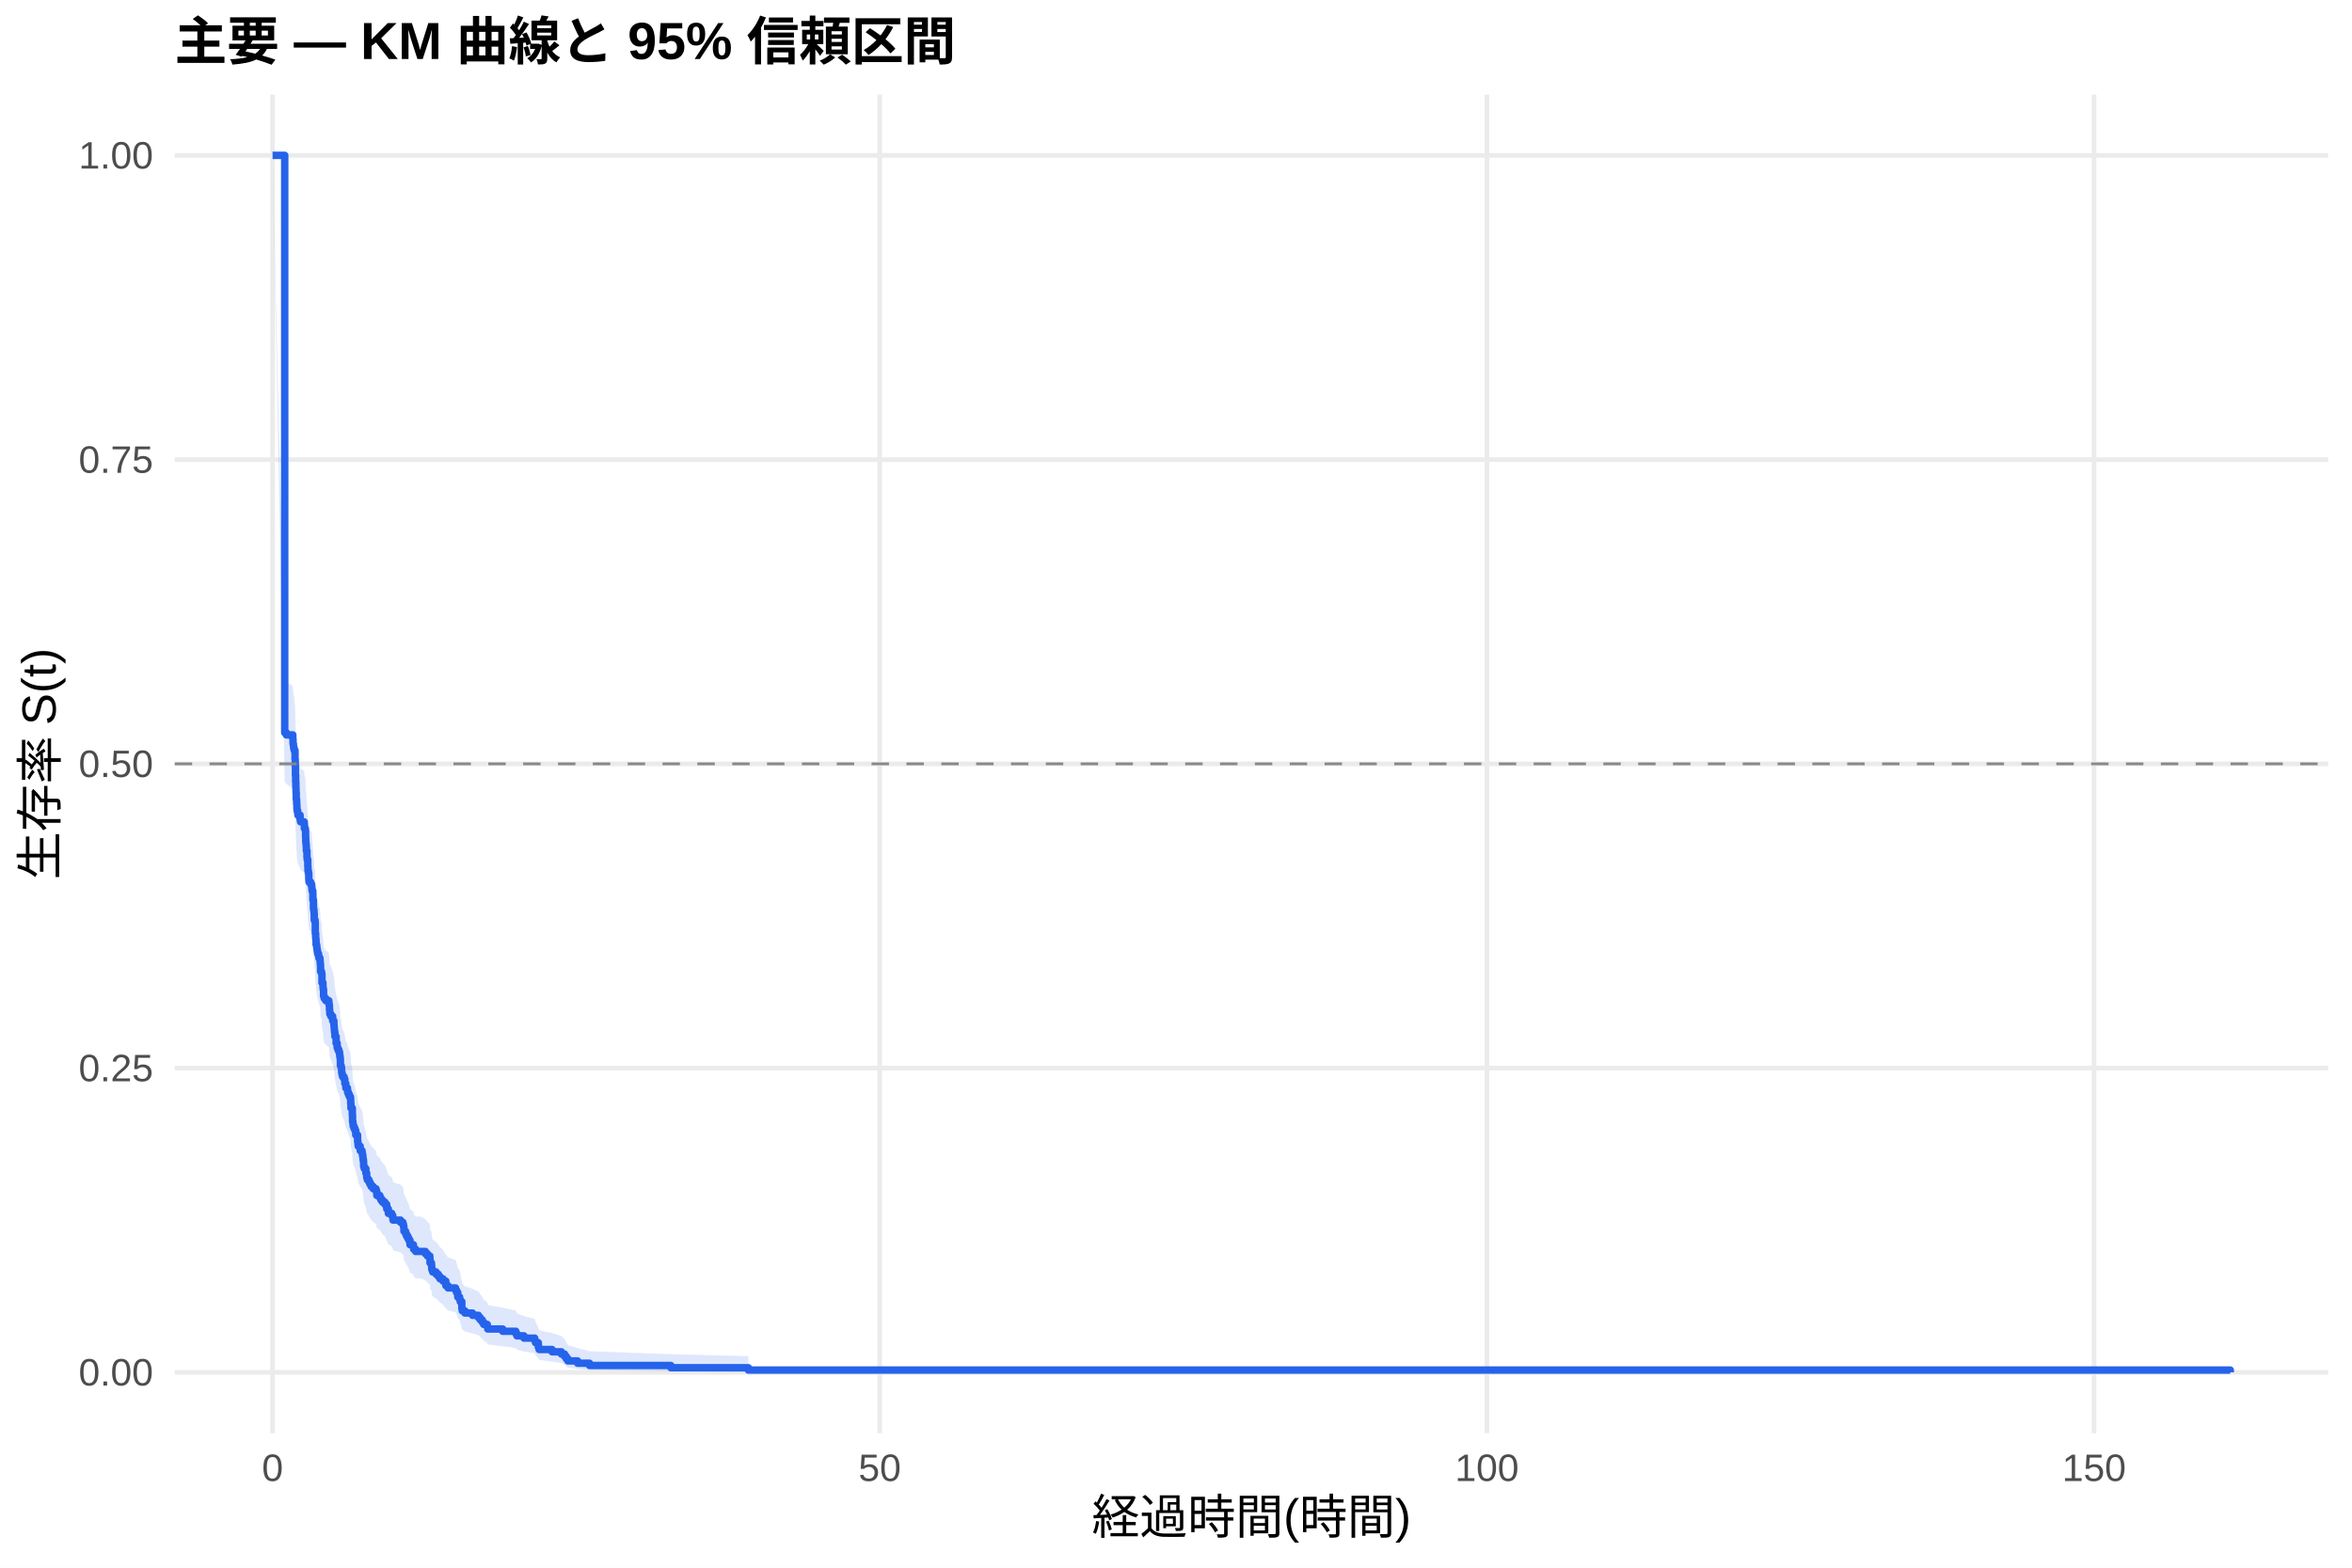
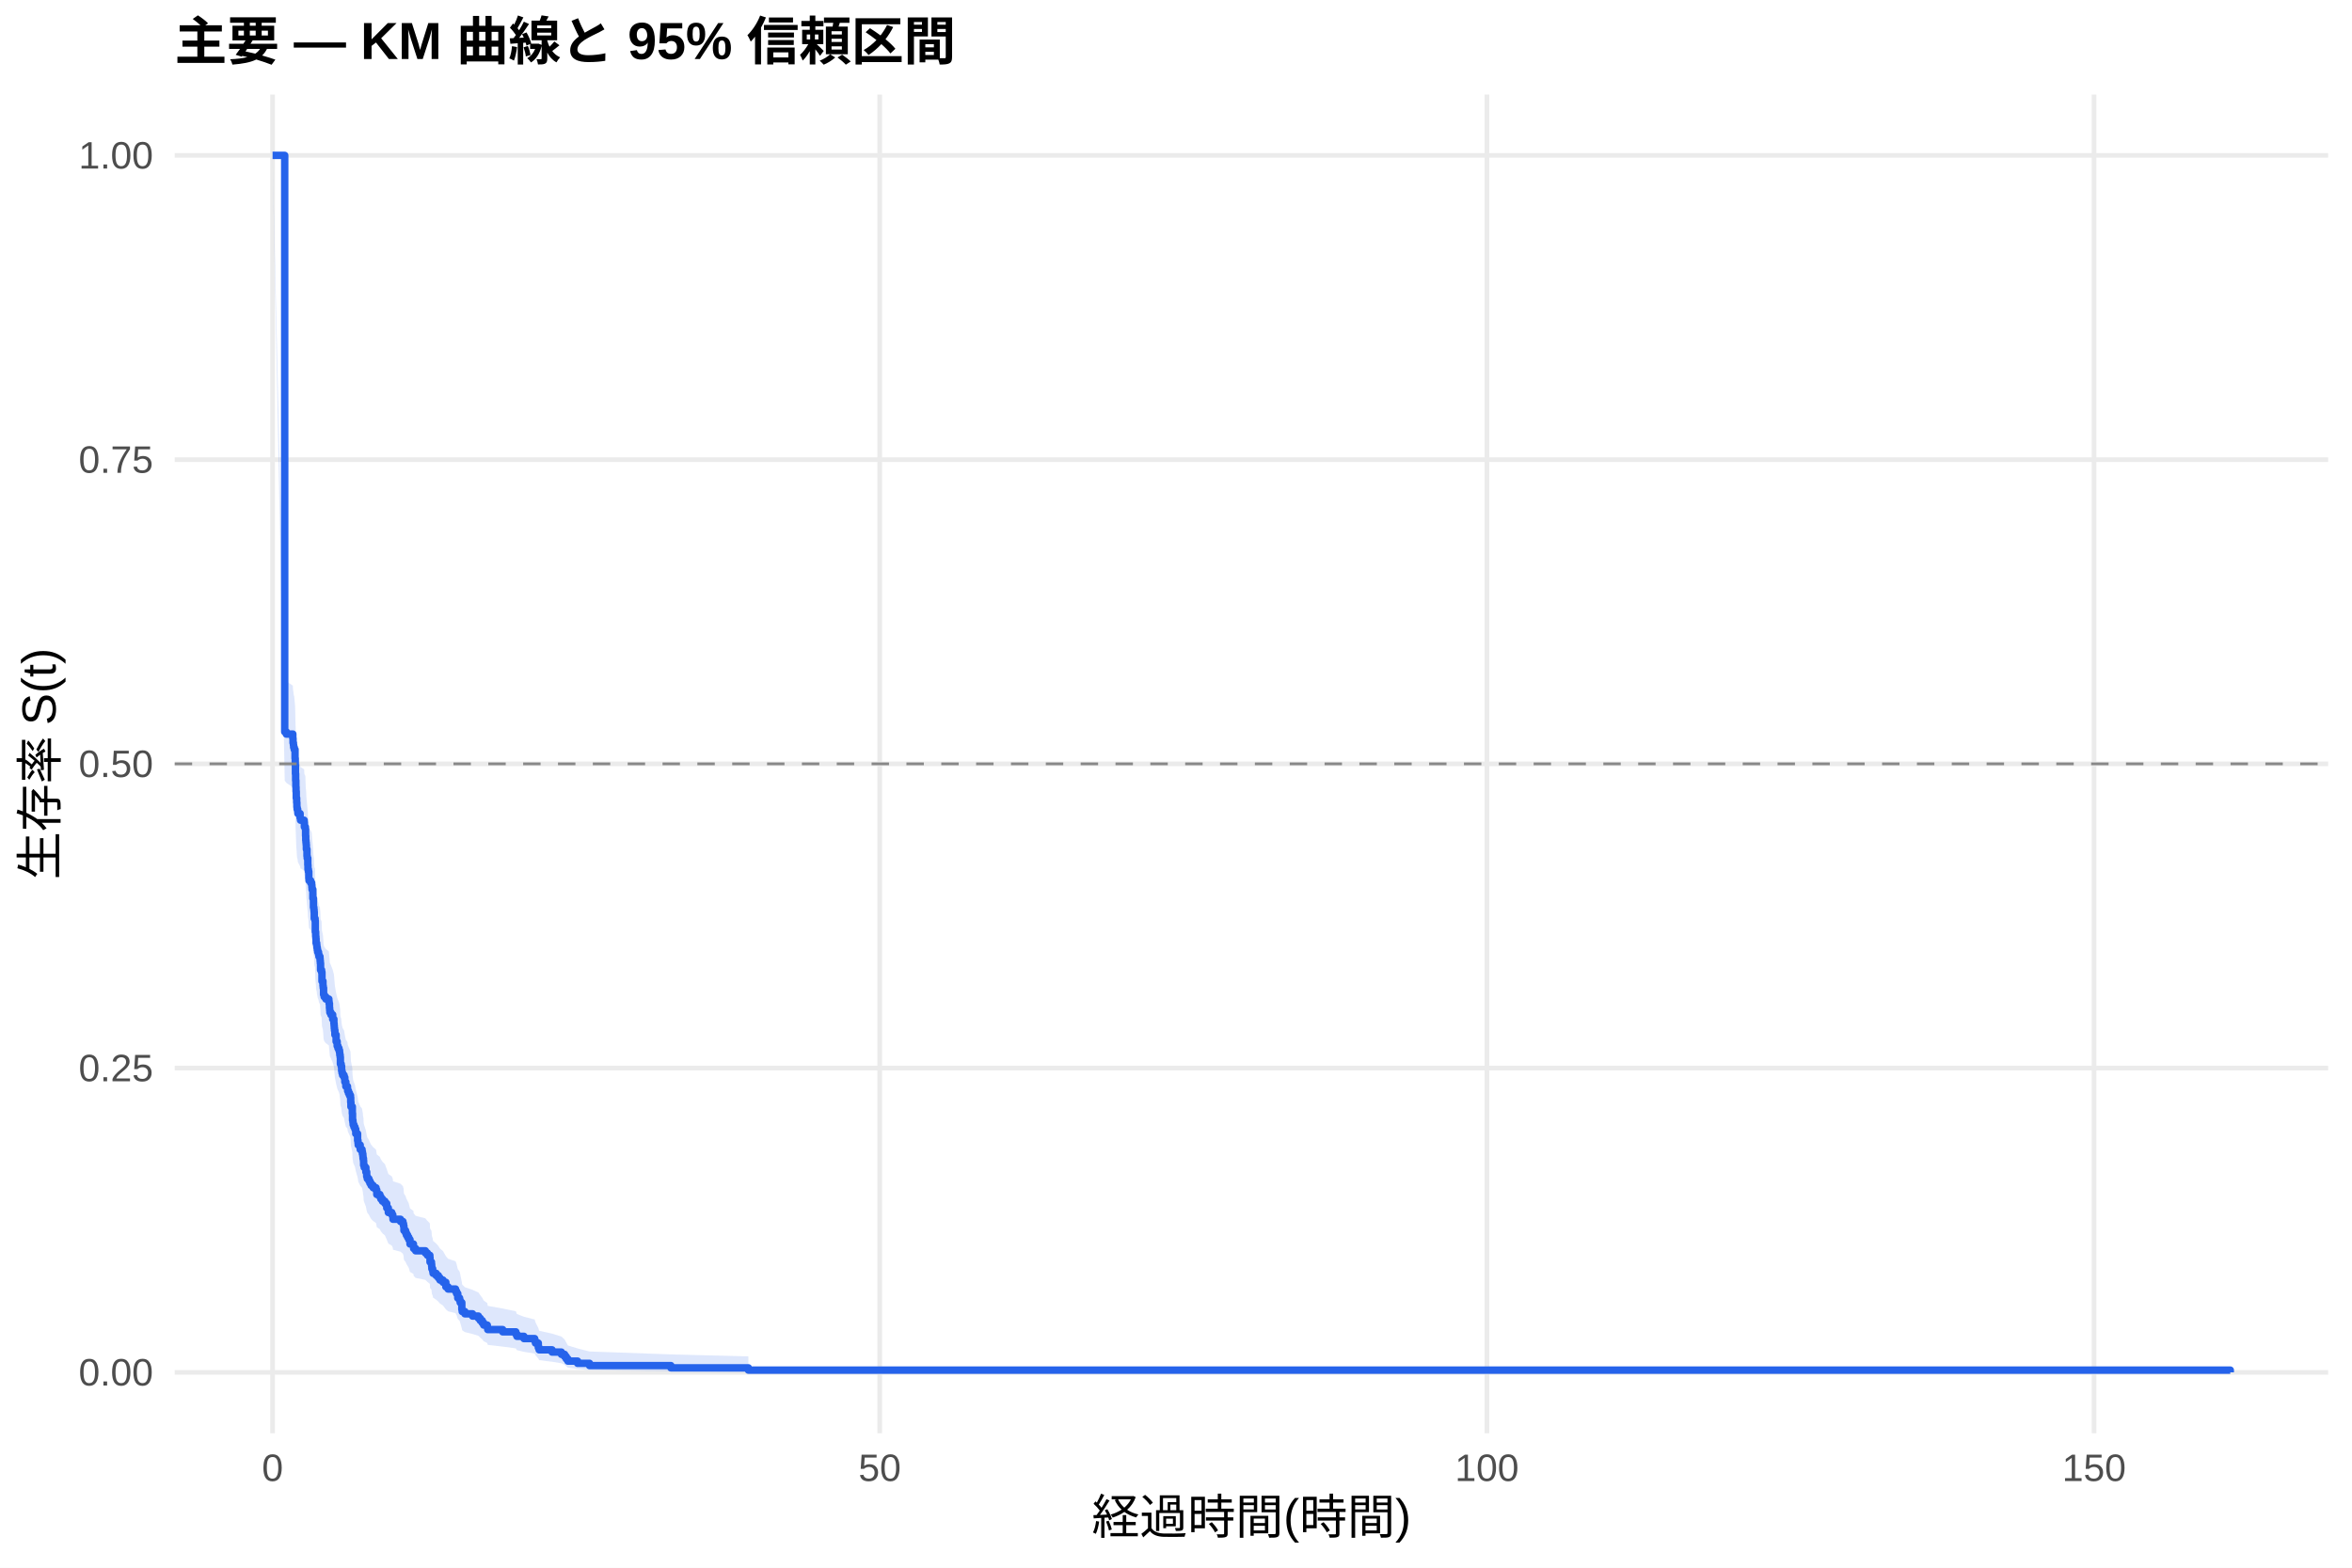
<svg xmlns="http://www.w3.org/2000/svg" width="540.00pt" height="360.00pt" viewBox="0 0 540.00 360.00">
  <g class="svglite">
    <defs>
      <style type="text/css">
    .svglite line, .svglite polyline, .svglite polygon, .svglite path, .svglite rect, .svglite circle {
      fill: none;
      stroke: #000000;
      stroke-linecap: round;
      stroke-linejoin: round;
      stroke-miterlimit: 10.00;
    }
    .svglite text {
      white-space: pre;
    }
    .svglite g.glyphgroup path {
      fill: inherit;
      stroke: none;
    }
  </style>
    </defs>
    <rect width="100%" height="100%" style="stroke: none; fill: #FFFFFF;" />
    <defs>
      <clipPath id="cpMC4wMHw1NDAuMDB8MC4wMHwzNjAuMDA=">
        <rect x="0.00" y="0.00" width="540.00" height="360.00" />
      </clipPath>
    </defs>
    <g clip-path="url(#cpMC4wMHw1NDAuMDB8MC4wMHwzNjAuMDA=)">
      <rect x="0" y="0.00" width="540.00" height="360.00" style="stroke-width: 1.07; stroke: none; fill: #FFFFFF;" />
    </g>
    <defs>
      <clipPath id="cpNDAuMTF8NTM0LjUyfDIxLjcxfDMyOS4xMg==">
        <rect x="40.11" y="21.71" width="494.41" height="307.41" />
      </clipPath>
    </defs>
    <g clip-path="url(#cpNDAuMTF8NTM0LjUyfDIxLjcxfDMyOS4xMg==)">
      <polyline points="40.11,315.14 534.52,315.14 " style="stroke-width: 1.07; stroke: #EBEBEB; stroke-linecap: butt;" />
      <polyline points="40.11,245.28 534.52,245.28 " style="stroke-width: 1.07; stroke: #EBEBEB; stroke-linecap: butt;" />
      <polyline points="40.11,175.41 534.52,175.41 " style="stroke-width: 1.07; stroke: #EBEBEB; stroke-linecap: butt;" />
      <polyline points="40.11,105.55 534.52,105.55 " style="stroke-width: 1.07; stroke: #EBEBEB; stroke-linecap: butt;" />
      <polyline points="40.11,35.68 534.52,35.68 " style="stroke-width: 1.07; stroke: #EBEBEB; stroke-linecap: butt;" />
      <polyline points="62.58,329.12 62.58,21.71 " style="stroke-width: 1.07; stroke: #EBEBEB; stroke-linecap: butt;" />
      <polyline points="201.98,329.12 201.98,21.71 " style="stroke-width: 1.07; stroke: #EBEBEB; stroke-linecap: butt;" />
      <polyline points="341.38,329.12 341.38,21.71 " style="stroke-width: 1.07; stroke: #EBEBEB; stroke-linecap: butt;" />
      <polyline points="480.78,329.12 480.78,21.71 " style="stroke-width: 1.07; stroke: #EBEBEB; stroke-linecap: butt;" />
-       <polygon points="62.58,35.68 65.37,156.06 65.74,156.57 67.23,157.59 67.28,158.60 67.37,159.11 67.42,159.62 67.55,160.13 67.74,162.17 67.79,163.70 67.83,165.74 67.88,167.27 67.93,168.80 67.97,169.83 68.02,171.37 68.11,172.39 68.16,173.42 68.21,173.93 68.34,174.44 68.39,174.96 68.90,175.98 69.00,176.50 69.83,177.01 69.88,178.04 70.11,178.55 70.16,180.10 70.20,181.13 70.25,181.65 70.30,182.16 70.34,183.19 70.48,184.74 70.53,185.26 70.67,186.81 70.71,187.84 70.81,188.36 70.90,189.92 70.95,190.43 71.32,190.95 71.50,190.95 71.55,191.47 71.60,191.99 71.64,192.52 71.83,194.60 71.97,196.69 72.06,197.21 72.11,197.74 72.15,199.31 72.34,199.83 72.39,202.45 72.48,203.50 72.53,204.02 72.57,205.07 72.71,205.60 72.76,206.13 72.85,206.65 72.94,207.18 73.13,207.70 73.22,208.23 73.46,208.76 73.50,209.28 73.55,209.81 73.60,211.39 73.83,211.92 73.92,214.03 74.15,215.09 74.20,215.62 74.29,217.21 74.43,217.74 74.80,218.27 75.50,218.80 75.55,219.33 75.64,220.39 75.69,220.92 75.73,221.45 75.97,221.99 76.38,223.05 76.66,224.11 76.71,224.65 76.75,225.18 76.80,225.71 76.89,226.78 77.17,228.38 77.41,229.45 77.59,229.99 77.82,230.52 77.96,231.06 78.01,231.59 78.10,232.13 78.15,233.74 78.33,234.27 78.43,235.35 78.52,235.88 78.66,236.42 78.99,236.96 79.17,238.04 79.40,239.11 79.78,239.65 79.82,240.19 80.01,240.73 80.24,241.27 80.47,241.81 80.52,242.90 80.57,243.98 80.89,245.60 80.94,247.23 81.03,247.78 81.08,248.32 81.26,248.86 81.49,249.41 81.68,250.50 82.10,252.13 82.19,252.68 82.24,253.23 82.70,254.32 83.12,254.87 83.21,255.42 83.31,255.96 83.35,256.51 83.45,257.06 83.49,258.16 83.63,258.71 84.00,259.81 84.19,260.92 84.33,261.47 84.70,262.02 84.93,262.57 85.21,263.13 85.68,263.68 86.33,264.23 86.51,265.34 87.21,265.90 87.44,266.45 87.81,267.01 88.37,267.57 88.79,268.68 89.16,269.80 89.95,270.36 90.18,270.92 90.23,271.48 91.95,272.04 92.51,272.60 92.65,273.16 92.74,274.29 93.11,274.85 93.30,275.42 93.58,275.98 93.85,276.55 94.13,277.68 94.92,278.25 94.97,278.81 95.43,279.38 96.64,279.38 97.66,279.96 98.13,280.54 98.69,281.12 98.73,282.28 99.06,282.87 99.11,283.45 99.15,284.03 99.34,284.62 100.13,285.21 100.64,285.79 101.01,286.38 101.71,286.97 102.36,288.15 102.87,288.75 104.59,289.34 104.82,289.94 105.10,291.13 105.52,291.73 105.66,292.33 106.03,294.14 106.12,294.75 106.73,295.36 108.49,295.97 109.84,296.58 110.26,297.20 110.72,297.82 111.05,298.44 111.88,299.06 111.98,299.69 115.41,300.31 118.43,300.94 118.67,301.58 120.29,302.22 122.76,302.86 122.94,303.51 123.59,304.81 123.78,305.47 126.75,306.14 128.89,306.81 129.63,307.49 130.00,308.18 130.38,308.88 132.61,309.58 135.35,310.29 154.03,310.97 171.82,311.43 171.82,315.07 154.03,314.88 135.35,314.63 132.61,314.35 130.38,314.05 130.00,313.72 129.63,313.38 128.89,313.03 126.75,312.67 123.78,312.30 123.59,311.93 122.94,311.16 122.76,310.76 120.29,310.37 118.67,309.96 118.43,309.56 115.41,309.15 111.98,308.73 111.88,308.32 111.05,307.90 110.72,307.48 110.26,307.05 109.84,306.62 108.49,306.20 106.73,305.76 106.12,305.33 106.03,304.90 105.66,303.58 105.52,303.14 105.10,302.70 104.82,301.81 104.59,301.36 102.87,300.91 102.36,300.46 101.71,299.56 101.01,299.10 100.64,298.65 100.13,298.19 99.34,297.74 99.15,297.28 99.11,296.82 99.06,296.36 98.73,295.90 98.69,294.98 98.13,294.51 97.66,294.05 96.64,293.58 95.43,293.58 94.97,293.13 94.92,292.67 94.13,292.21 93.85,291.30 93.58,290.84 93.30,290.38 93.11,289.92 92.74,289.46 92.65,288.53 92.51,288.07 91.95,287.61 90.23,287.14 90.18,286.68 89.95,286.22 89.16,285.75 88.79,284.82 88.37,283.88 87.81,283.42 87.44,282.95 87.21,282.48 86.51,282.01 86.33,281.07 85.68,280.60 85.21,280.13 84.93,279.66 84.70,279.19 84.33,278.71 84.19,278.24 84.00,277.29 83.63,276.35 83.49,275.87 83.45,274.92 83.35,274.45 83.31,273.97 83.21,273.49 83.12,273.02 82.70,272.54 82.24,271.58 82.19,271.11 82.10,270.63 81.68,269.19 81.49,268.23 81.26,267.75 81.08,267.27 81.03,266.79 80.94,266.31 80.89,264.86 80.57,263.41 80.52,262.45 80.47,261.48 80.24,261.00 80.01,260.51 79.82,260.03 79.78,259.54 79.40,259.05 79.17,258.08 78.99,257.11 78.66,256.62 78.52,256.14 78.43,255.65 78.33,254.67 78.15,254.19 78.10,252.72 78.01,252.23 77.96,251.74 77.82,251.25 77.59,250.76 77.41,250.27 77.17,249.29 76.89,247.82 76.80,246.84 76.75,246.35 76.71,245.86 76.66,245.36 76.38,244.38 75.97,243.39 75.73,242.90 75.69,242.41 75.64,241.91 75.55,240.93 75.50,240.43 74.80,239.94 74.43,239.44 74.29,238.95 74.20,237.46 74.15,236.97 73.92,235.98 73.83,233.99 73.60,233.49 73.55,232.00 73.50,231.50 73.46,231.01 73.22,230.51 73.13,230.01 72.94,229.51 72.85,229.01 72.76,228.51 72.71,228.01 72.57,227.52 72.53,226.52 72.48,226.02 72.39,225.02 72.34,222.51 72.15,222.01 72.11,220.51 72.06,220.01 71.97,219.50 71.83,217.49 71.64,215.48 71.60,214.98 71.55,214.47 71.50,213.97 71.32,213.97 70.95,213.47 70.90,212.97 70.81,211.46 70.71,210.96 70.67,209.95 70.53,208.44 70.48,207.94 70.34,206.43 70.30,205.42 70.25,204.92 70.20,204.41 70.16,203.40 70.11,201.89 69.88,201.38 69.83,200.37 69.00,199.86 68.90,199.36 68.39,198.35 68.34,197.84 68.21,197.33 68.16,196.83 68.11,195.81 68.02,194.80 67.97,193.27 67.93,192.26 67.88,190.73 67.83,189.20 67.79,187.16 67.74,185.63 67.55,183.59 67.42,183.08 67.37,182.57 67.28,182.06 67.23,181.03 65.74,180.01 65.37,179.50 62.58,35.68 " style="stroke-width: 0.00; stroke: none; stroke-linecap: butt; fill: #2563EB; fill-opacity: 0.15;" />
-       <polyline points="62.58,35.68 65.37,156.06 65.74,156.57 67.23,157.59 67.28,158.60 67.37,159.11 67.42,159.62 67.55,160.13 67.74,162.17 67.79,163.70 67.83,165.74 67.88,167.27 67.93,168.80 67.97,169.83 68.02,171.37 68.11,172.39 68.16,173.42 68.21,173.93 68.34,174.44 68.39,174.96 68.90,175.98 69.00,176.50 69.83,177.01 69.88,178.04 70.11,178.55 70.16,180.10 70.20,181.13 70.25,181.65 70.30,182.16 70.34,183.19 70.48,184.74 70.53,185.26 70.67,186.81 70.71,187.84 70.81,188.36 70.90,189.92 70.95,190.43 71.32,190.95 71.50,190.95 71.55,191.47 71.60,191.99 71.64,192.52 71.83,194.60 71.97,196.69 72.06,197.21 72.11,197.74 72.15,199.31 72.34,199.83 72.39,202.45 72.48,203.50 72.53,204.02 72.57,205.07 72.71,205.60 72.76,206.13 72.85,206.65 72.94,207.18 73.13,207.70 73.22,208.23 73.46,208.76 73.50,209.28 73.55,209.81 73.60,211.39 73.83,211.92 73.92,214.03 74.15,215.09 74.20,215.62 74.29,217.21 74.43,217.74 74.80,218.27 75.50,218.80 75.55,219.33 75.64,220.39 75.69,220.92 75.73,221.45 75.97,221.99 76.38,223.05 76.66,224.11 76.71,224.65 76.75,225.18 76.80,225.71 76.89,226.78 77.17,228.38 77.41,229.45 77.59,229.99 77.82,230.52 77.96,231.06 78.01,231.59 78.10,232.13 78.15,233.74 78.33,234.27 78.43,235.35 78.52,235.88 78.66,236.42 78.99,236.96 79.17,238.04 79.40,239.11 79.78,239.65 79.82,240.19 80.01,240.73 80.24,241.27 80.47,241.81 80.52,242.90 80.57,243.98 80.89,245.60 80.94,247.23 81.03,247.78 81.08,248.32 81.26,248.86 81.49,249.41 81.68,250.50 82.10,252.13 82.19,252.68 82.24,253.23 82.70,254.32 83.12,254.87 83.21,255.42 83.31,255.96 83.35,256.51 83.45,257.06 83.49,258.16 83.63,258.71 84.00,259.81 84.19,260.92 84.33,261.47 84.70,262.02 84.93,262.57 85.21,263.13 85.68,263.68 86.33,264.23 86.51,265.34 87.21,265.90 87.44,266.45 87.81,267.01 88.37,267.57 88.79,268.68 89.16,269.80 89.95,270.36 90.18,270.92 90.23,271.48 91.95,272.04 92.51,272.60 92.65,273.16 92.74,274.29 93.11,274.85 93.30,275.42 93.58,275.98 93.85,276.55 94.13,277.68 94.92,278.25 94.97,278.81 95.43,279.38 96.64,279.38 97.66,279.96 98.13,280.54 98.69,281.12 98.73,282.28 99.06,282.87 99.11,283.45 99.15,284.03 99.34,284.62 100.13,285.21 100.64,285.79 101.01,286.38 101.71,286.97 102.36,288.15 102.87,288.75 104.59,289.34 104.82,289.94 105.10,291.13 105.52,291.73 105.66,292.33 106.03,294.14 106.12,294.75 106.73,295.36 108.49,295.97 109.84,296.58 110.26,297.20 110.72,297.82 111.05,298.44 111.88,299.06 111.98,299.69 115.41,300.31 118.43,300.94 118.67,301.58 120.29,302.22 122.76,302.86 122.94,303.51 123.59,304.81 123.78,305.47 126.75,306.14 128.89,306.81 129.63,307.49 130.00,308.18 130.38,308.88 132.61,309.58 135.35,310.29 154.03,310.97 171.82,311.43 " style="stroke-width: 1.07; stroke: none; stroke-linecap: butt;" />
-       <polyline points="171.82,315.07 154.03,314.88 135.35,314.63 132.61,314.35 130.38,314.05 130.00,313.72 129.63,313.38 128.89,313.03 126.75,312.67 123.78,312.30 123.59,311.93 122.94,311.16 122.76,310.76 120.29,310.37 118.67,309.96 118.43,309.56 115.41,309.15 111.98,308.73 111.88,308.32 111.05,307.90 110.72,307.48 110.26,307.05 109.84,306.62 108.49,306.20 106.73,305.76 106.12,305.33 106.03,304.90 105.66,303.58 105.52,303.14 105.10,302.70 104.82,301.81 104.59,301.36 102.87,300.91 102.36,300.46 101.71,299.56 101.01,299.10 100.64,298.65 100.13,298.19 99.34,297.74 99.15,297.28 99.11,296.82 99.06,296.36 98.73,295.90 98.69,294.98 98.13,294.51 97.66,294.05 96.64,293.58 95.43,293.58 94.97,293.13 94.92,292.67 94.13,292.21 93.85,291.30 93.58,290.84 93.30,290.38 93.11,289.92 92.74,289.46 92.65,288.53 92.51,288.07 91.95,287.61 90.23,287.14 90.18,286.68 89.95,286.22 89.16,285.75 88.79,284.82 88.37,283.88 87.81,283.42 87.44,282.95 87.21,282.48 86.51,282.01 86.33,281.07 85.68,280.60 85.21,280.13 84.93,279.66 84.70,279.19 84.33,278.71 84.19,278.24 84.00,277.29 83.63,276.35 83.49,275.87 83.45,274.92 83.35,274.45 83.31,273.97 83.21,273.49 83.12,273.02 82.70,272.54 82.24,271.58 82.19,271.11 82.10,270.63 81.68,269.19 81.49,268.23 81.26,267.75 81.08,267.27 81.03,266.79 80.94,266.31 80.89,264.86 80.57,263.41 80.52,262.45 80.47,261.48 80.24,261.00 80.01,260.51 79.82,260.03 79.78,259.54 79.40,259.05 79.17,258.08 78.99,257.11 78.66,256.62 78.52,256.14 78.43,255.65 78.33,254.67 78.15,254.19 78.10,252.72 78.01,252.23 77.96,251.74 77.82,251.25 77.59,250.76 77.41,250.27 77.17,249.29 76.89,247.82 76.80,246.84 76.75,246.35 76.71,245.86 76.66,245.36 76.38,244.38 75.97,243.39 75.73,242.90 75.69,242.41 75.64,241.91 75.55,240.93 75.50,240.43 74.80,239.94 74.43,239.44 74.29,238.95 74.20,237.46 74.15,236.97 73.92,235.98 73.83,233.99 73.60,233.49 73.55,232.00 73.50,231.50 73.46,231.01 73.22,230.51 73.13,230.01 72.94,229.51 72.85,229.01 72.76,228.51 72.71,228.01 72.57,227.52 72.53,226.52 72.48,226.02 72.39,225.02 72.34,222.51 72.15,222.01 72.11,220.51 72.06,220.01 71.97,219.50 71.83,217.49 71.64,215.48 71.60,214.98 71.55,214.47 71.50,213.97 71.32,213.97 70.95,213.47 70.90,212.97 70.81,211.46 70.71,210.96 70.67,209.95 70.53,208.44 70.48,207.94 70.34,206.43 70.30,205.42 70.25,204.92 70.20,204.41 70.16,203.40 70.11,201.89 69.88,201.38 69.83,200.37 69.00,199.86 68.90,199.36 68.39,198.35 68.34,197.84 68.21,197.33 68.16,196.83 68.11,195.81 68.02,194.80 67.97,193.27 67.93,192.26 67.88,190.73 67.83,189.20 67.79,187.16 67.74,185.63 67.55,183.59 67.42,183.08 67.37,182.57 67.28,182.06 67.23,181.03 65.74,180.01 65.37,179.50 62.58,35.68 " style="stroke-width: 1.07; stroke: none; stroke-linecap: butt;" />
-       <polyline points="62.58,35.68 65.37,35.68 65.37,168.25 65.74,168.25 65.74,168.76 67.23,168.76 67.23,169.78 67.28,169.78 67.28,170.81 67.37,170.81 67.37,171.32 67.42,171.32 67.42,171.83 67.55,171.83 67.55,172.34 67.74,172.34 67.74,174.39 67.79,174.39 67.79,175.92 67.83,175.92 67.83,177.97 67.88,177.97 67.88,179.51 67.93,179.51 67.93,181.04 67.97,181.04 67.97,182.07 68.02,182.07 68.02,183.60 68.11,183.60 68.11,184.63 68.16,184.63 68.16,185.65 68.21,185.65 68.21,186.16 68.34,186.16 68.34,186.67 68.39,186.67 68.39,187.18 68.90,187.18 68.90,188.21 69.00,188.21 69.00,188.72 69.83,188.72 69.83,189.23 69.88,189.23 69.88,190.26 70.11,190.26 70.11,190.77 70.16,190.77 70.16,192.30 70.20,192.30 70.20,193.33 70.25,193.33 70.25,193.84 70.30,193.84 70.30,194.35 70.34,194.35 70.34,195.37 70.48,195.37 70.48,196.91 70.53,196.91 70.53,197.42 70.67,197.42 70.67,198.96 70.71,198.96 70.71,199.98 70.81,199.98 70.81,200.49 70.90,200.49 70.90,202.03 70.95,202.03 70.95,202.54 71.32,202.54 71.32,203.05 71.50,203.05 71.50,203.05 71.55,203.05 71.55,203.57 71.60,203.57 71.60,204.08 71.64,204.08 71.64,204.59 71.83,204.59 71.83,206.65 71.97,206.65 71.97,208.71 72.06,208.71 72.06,209.22 72.11,209.22 72.11,209.74 72.15,209.74 72.15,211.28 72.34,211.28 72.34,211.79 72.39,211.79 72.39,214.36 72.48,214.36 72.48,215.39 72.53,215.39 72.53,215.91 72.57,215.91 72.57,216.93 72.71,216.93 72.71,217.45 72.76,217.45 72.76,217.96 72.85,217.96 72.85,218.48 72.94,218.48 72.94,218.99 73.13,218.99 73.13,219.50 73.22,219.50 73.22,220.02 73.46,220.02 73.46,220.53 73.50,220.53 73.50,221.05 73.55,221.05 73.55,221.56 73.60,221.56 73.60,223.10 73.83,223.10 73.83,223.62 73.92,223.62 73.92,225.68 74.15,225.68 74.15,226.70 74.20,226.70 74.20,227.22 74.29,227.22 74.29,228.76 74.43,228.76 74.43,229.27 74.80,229.27 74.80,229.79 75.50,229.79 75.50,230.30 75.55,230.30 75.55,230.82 75.64,230.82 75.64,231.85 75.69,231.85 75.69,232.36 75.73,232.36 75.73,232.87 75.97,232.87 75.97,233.39 76.38,233.39 76.38,234.42 76.66,234.42 76.66,235.44 76.71,235.44 76.71,235.96 76.75,235.96 76.75,236.47 76.80,236.47 76.80,236.99 76.89,236.99 76.89,238.02 77.17,238.02 77.17,239.56 77.41,239.56 77.41,240.59 77.59,240.59 77.59,241.10 77.82,241.10 77.82,241.61 77.96,241.61 77.96,242.13 78.01,242.13 78.01,242.64 78.10,242.64 78.10,243.16 78.15,243.16 78.15,244.70 78.33,244.70 78.33,245.21 78.43,245.21 78.43,246.24 78.52,246.24 78.52,246.76 78.66,246.76 78.66,247.27 78.99,247.27 78.99,247.78 79.17,247.78 79.17,248.81 79.40,248.81 79.40,249.84 79.78,249.84 79.78,250.36 79.82,250.36 79.82,250.87 80.01,250.87 80.01,251.38 80.24,251.38 80.24,251.90 80.47,251.90 80.47,252.41 80.52,252.41 80.52,253.44 80.57,253.44 80.57,254.47 80.89,254.47 80.89,256.01 80.94,256.01 80.94,257.55 81.03,257.55 81.03,258.07 81.08,258.07 81.08,258.58 81.26,258.58 81.26,259.10 81.49,259.10 81.49,259.61 81.68,259.61 81.68,260.64 82.10,260.64 82.10,262.18 82.19,262.18 82.19,262.70 82.24,262.70 82.24,263.21 82.70,263.21 82.70,264.24 83.12,264.24 83.12,264.75 83.21,264.75 83.21,265.27 83.31,265.27 83.31,265.78 83.35,265.78 83.35,266.30 83.45,266.30 83.45,266.81 83.49,266.81 83.49,267.84 83.63,267.84 83.63,268.35 84.00,268.35 84.00,269.38 84.19,269.38 84.19,270.41 84.33,270.41 84.33,270.92 84.70,270.92 84.70,271.44 84.93,271.44 84.93,271.95 85.21,271.95 85.21,272.47 85.68,272.47 85.68,272.98 86.33,272.98 86.33,273.49 86.51,273.49 86.51,274.52 87.21,274.52 87.21,275.04 87.44,275.04 87.44,275.55 87.81,275.55 87.81,276.06 88.37,276.06 88.37,276.58 88.79,276.58 88.79,277.61 89.16,277.61 89.16,278.64 89.95,278.64 89.95,279.15 90.18,279.15 90.18,279.66 90.23,279.66 90.23,280.18 91.95,280.18 91.95,280.69 92.51,280.69 92.51,281.21 92.65,281.21 92.65,281.72 92.74,281.72 92.74,282.75 93.11,282.75 93.11,283.26 93.30,283.26 93.30,283.78 93.58,283.78 93.58,284.29 93.85,284.29 93.85,284.81 94.13,284.81 94.13,285.83 94.92,285.83 94.92,286.35 94.97,286.35 94.97,286.86 95.43,286.86 95.43,287.38 96.64,287.38 96.64,287.38 97.66,287.38 97.66,287.90 98.13,287.90 98.13,288.42 98.69,288.42 98.69,288.95 98.73,288.95 98.73,290.00 99.06,290.00 99.06,290.52 99.11,290.52 99.11,291.04 99.15,291.04 99.15,291.57 99.34,291.57 99.34,292.09 100.13,292.09 100.13,292.62 100.64,292.62 100.64,293.14 101.01,293.14 101.01,293.66 101.71,293.66 101.71,294.19 102.36,294.19 102.36,295.24 102.87,295.24 102.87,295.76 104.59,295.76 104.59,296.28 104.82,296.28 104.82,296.81 105.10,296.81 105.10,297.85 105.52,297.85 105.52,298.38 105.66,298.38 105.66,298.90 106.03,298.90 106.03,300.47 106.12,300.47 106.12,301.00 106.73,301.00 106.73,301.52 108.49,301.52 108.49,302.05 109.84,302.05 109.84,302.57 110.26,302.57 110.26,303.09 110.72,303.09 110.72,303.62 111.05,303.62 111.05,304.14 111.88,304.14 111.88,304.67 111.98,304.67 111.98,305.19 115.41,305.19 115.41,305.71 118.43,305.71 118.43,306.24 118.67,306.24 118.67,306.76 120.29,306.76 120.29,307.28 122.76,307.28 122.76,307.81 122.94,307.81 122.94,308.33 123.59,308.33 123.59,309.38 123.78,309.38 123.78,309.90 126.75,309.90 126.75,310.43 128.89,310.43 128.89,310.95 129.63,310.95 129.63,311.48 130.00,311.48 130.00,312.00 130.38,312.00 130.38,312.52 132.61,312.52 132.61,313.05 135.35,313.05 135.35,313.57 154.03,313.57 154.03,314.09 171.82,314.09 171.82,314.62 512.05,314.62 512.05,315.14 " style="stroke-width: 1.71; stroke: #2563EB; stroke-linecap: butt;" />
+       <polygon points="62.58,35.68 65.37,155.93 65.74,156.44 67.23,157.44 67.28,158.45 67.37,158.95 67.42,159.46 67.55,159.96 67.74,161.98 67.79,163.50 67.83,165.52 67.88,167.04 67.93,168.56 67.97,169.57 68.02,171.09 68.11,172.11 68.16,173.13 68.21,173.64 68.34,174.14 68.39,174.65 68.90,175.67 69.00,176.18 69.09,176.18 69.83,176.69 69.88,177.72 70.11,178.24 70.16,179.79 70.20,180.82 70.25,181.34 70.30,181.85 70.34,182.89 70.48,184.44 70.53,184.96 70.67,186.51 70.71,187.55 70.81,188.06 70.90,189.62 70.95,190.14 71.32,190.66 71.55,191.18 71.60,191.70 71.64,192.22 71.83,194.30 71.97,196.38 72.06,196.91 72.11,197.43 72.15,198.99 72.34,199.52 72.39,202.13 72.48,203.18 72.53,203.70 72.57,204.75 72.71,205.27 72.76,205.80 72.85,206.32 72.94,206.85 73.13,207.37 73.22,207.90 73.46,208.42 73.50,208.95 73.55,209.47 73.60,211.05 73.83,211.58 73.92,213.69 74.15,214.74 74.20,215.27 74.29,216.86 74.43,217.38 74.80,217.91 75.50,218.44 75.55,218.97 75.64,220.03 75.69,220.56 75.73,221.09 75.97,221.62 76.38,222.68 76.66,223.75 76.71,224.28 76.75,224.81 76.80,225.34 76.89,226.40 77.17,228.00 77.41,229.07 77.59,229.60 77.82,230.14 77.96,230.67 78.01,231.20 78.10,231.74 78.15,233.36 78.33,233.90 78.43,234.98 78.52,235.52 78.66,236.06 78.99,236.60 79.17,237.68 79.40,238.76 79.78,239.30 79.82,239.84 80.01,240.38 80.24,240.93 80.47,241.47 80.52,242.55 80.57,243.64 80.89,245.27 80.94,246.91 81.03,247.46 81.08,248.00 81.26,248.55 81.49,249.09 81.68,250.19 82.10,251.83 82.19,252.38 82.24,252.93 82.70,254.03 83.12,254.58 83.21,255.13 83.31,255.68 83.35,256.23 83.45,256.78 83.49,257.89 83.63,258.44 84.00,259.54 84.19,260.65 84.33,261.21 84.70,261.76 84.93,262.32 85.21,262.87 85.68,263.43 86.33,263.99 86.51,265.10 87.21,265.66 87.44,266.22 87.81,266.77 88.37,267.33 88.79,268.45 89.16,269.58 89.95,270.14 90.18,270.70 90.23,271.26 91.95,271.83 92.51,272.39 92.65,272.95 92.74,274.09 93.11,274.65 93.30,275.22 93.58,275.79 93.85,276.35 94.13,277.49 94.92,278.06 94.97,278.63 95.43,279.20 97.66,279.78 98.13,280.35 98.69,280.92 98.73,282.07 99.06,282.65 99.11,283.23 99.15,283.80 99.34,284.38 99.43,284.96 100.13,285.54 100.64,286.12 101.01,286.71 101.71,287.29 102.36,288.46 102.87,289.05 104.59,289.63 104.82,290.22 105.10,291.41 105.52,292.00 105.66,292.59 106.03,294.39 106.12,294.99 106.73,295.59 108.49,296.20 109.84,296.80 110.26,297.41 110.72,298.02 111.05,298.64 111.88,299.25 111.98,299.87 115.41,300.49 118.43,301.11 118.67,301.74 120.29,302.37 122.76,303.01 122.94,303.65 123.59,304.94 123.78,305.59 126.75,306.25 128.89,306.92 129.63,307.59 130.00,308.27 130.38,308.96 132.61,309.65 135.35,310.35 154.03,311.02 171.82,311.48 171.82,315.07 154.03,314.88 135.35,314.64 132.61,314.36 130.38,314.06 130.00,313.74 129.63,313.41 128.89,313.06 126.75,312.71 123.78,312.34 123.59,311.97 122.94,311.21 122.76,310.83 120.29,310.43 118.67,310.04 118.43,309.64 115.41,309.23 111.98,308.83 111.88,308.42 111.05,308.00 110.72,307.59 110.26,307.17 109.84,306.75 108.49,306.33 106.73,305.90 106.12,305.48 106.03,305.05 105.66,303.75 105.52,303.32 105.10,302.88 104.82,302.00 104.59,301.56 102.87,301.12 102.36,300.68 101.71,299.79 101.01,299.34 100.64,298.90 100.13,298.45 99.43,298.00 99.34,297.55 99.15,297.10 99.11,296.64 99.06,296.19 98.73,295.74 98.69,294.83 98.13,294.37 97.66,293.91 95.43,293.46 94.97,293.00 94.92,292.54 94.13,292.08 93.85,291.16 93.58,290.69 93.30,290.23 93.11,289.77 92.74,289.31 92.65,288.38 92.51,287.91 91.95,287.44 90.23,286.98 90.18,286.51 89.95,286.04 89.16,285.57 88.79,284.64 88.37,283.70 87.81,283.22 87.44,282.75 87.21,282.28 86.51,281.81 86.33,280.86 85.68,280.39 85.21,279.92 84.93,279.44 84.70,278.97 84.33,278.49 84.19,278.02 84.00,277.06 83.63,276.11 83.49,275.63 83.45,274.68 83.35,274.20 83.31,273.72 83.21,273.24 83.12,272.76 82.70,272.28 82.24,271.32 82.19,270.84 82.10,270.35 81.68,268.91 81.49,267.94 81.26,267.46 81.08,266.97 81.03,266.49 80.94,266.01 80.89,264.55 80.57,263.09 80.52,262.12 80.47,261.15 80.24,260.66 80.01,260.17 79.82,259.68 79.78,259.19 79.40,258.71 79.17,257.73 78.99,256.75 78.66,256.26 78.52,255.77 78.43,255.28 78.33,254.30 78.15,253.80 78.10,252.33 78.01,251.84 77.96,251.35 77.82,250.86 77.59,250.37 77.41,249.88 77.17,248.90 76.89,247.43 76.80,246.45 76.75,245.96 76.71,245.47 76.66,244.97 76.38,243.99 75.97,243.01 75.73,242.51 75.69,242.02 75.64,241.53 75.55,240.54 75.50,240.05 74.80,239.55 74.43,239.06 74.29,238.56 74.20,237.08 74.15,236.59 73.92,235.59 73.83,233.61 73.60,233.11 73.55,231.62 73.50,231.13 73.46,230.63 73.22,230.13 73.13,229.63 72.94,229.14 72.85,228.64 72.76,228.14 72.71,227.64 72.57,227.14 72.53,226.14 72.48,225.65 72.39,224.65 72.34,222.15 72.15,221.64 72.11,220.14 72.06,219.64 71.97,219.14 71.83,217.13 71.64,215.12 71.60,214.62 71.55,214.11 71.32,213.61 70.95,213.11 70.90,212.60 70.81,211.09 70.71,210.59 70.67,209.58 70.53,208.06 70.48,207.56 70.34,206.04 70.30,205.03 70.25,204.52 70.20,204.01 70.16,203.00 70.11,201.48 69.88,200.97 69.83,199.95 69.09,199.45 69.00,199.45 68.90,198.94 68.39,197.94 68.34,197.44 68.21,196.94 68.16,196.43 68.11,195.43 68.02,194.42 67.97,192.91 67.93,191.90 67.88,190.39 67.83,188.88 67.79,186.86 67.74,185.34 67.55,183.32 67.42,182.81 67.37,182.30 67.28,181.80 67.23,180.78 65.74,179.77 65.37,179.26 62.58,35.68 " style="stroke-width: 0.00; stroke: none; stroke-linecap: butt; fill: #2563EB; fill-opacity: 0.15;" />
+       <polyline points="62.58,35.68 65.37,155.93 65.74,156.44 67.23,157.44 67.28,158.45 67.37,158.95 67.42,159.46 67.55,159.96 67.74,161.98 67.79,163.50 67.83,165.52 67.88,167.04 67.93,168.56 67.97,169.57 68.02,171.09 68.11,172.11 68.16,173.13 68.21,173.64 68.34,174.14 68.39,174.65 68.90,175.67 69.00,176.18 69.09,176.18 69.83,176.69 69.88,177.72 70.11,178.24 70.16,179.79 70.20,180.82 70.25,181.34 70.30,181.85 70.34,182.89 70.48,184.44 70.53,184.96 70.67,186.51 70.71,187.55 70.81,188.06 70.90,189.62 70.95,190.14 71.32,190.66 71.55,191.18 71.60,191.70 71.64,192.22 71.83,194.30 71.97,196.38 72.06,196.91 72.11,197.43 72.15,198.99 72.34,199.52 72.39,202.13 72.48,203.18 72.53,203.70 72.57,204.75 72.71,205.27 72.76,205.80 72.85,206.32 72.94,206.85 73.13,207.37 73.22,207.90 73.46,208.42 73.50,208.95 73.55,209.47 73.60,211.05 73.83,211.58 73.92,213.69 74.15,214.74 74.20,215.27 74.29,216.86 74.43,217.38 74.80,217.91 75.50,218.44 75.55,218.97 75.64,220.03 75.69,220.56 75.73,221.09 75.97,221.62 76.38,222.68 76.66,223.75 76.71,224.28 76.75,224.81 76.80,225.34 76.89,226.40 77.17,228.00 77.41,229.07 77.59,229.60 77.82,230.14 77.96,230.67 78.01,231.20 78.10,231.74 78.15,233.36 78.33,233.90 78.43,234.98 78.52,235.52 78.66,236.06 78.99,236.60 79.17,237.68 79.40,238.76 79.78,239.30 79.82,239.84 80.01,240.38 80.24,240.93 80.47,241.47 80.52,242.55 80.57,243.64 80.89,245.27 80.94,246.91 81.03,247.46 81.08,248.00 81.26,248.55 81.49,249.09 81.68,250.19 82.10,251.83 82.19,252.38 82.24,252.93 82.70,254.03 83.12,254.58 83.21,255.13 83.31,255.68 83.35,256.23 83.45,256.78 83.49,257.89 83.63,258.44 84.00,259.54 84.19,260.65 84.33,261.21 84.70,261.76 84.93,262.32 85.21,262.87 85.68,263.43 86.33,263.99 86.51,265.10 87.21,265.66 87.44,266.22 87.81,266.77 88.37,267.33 88.79,268.45 89.16,269.58 89.95,270.14 90.18,270.70 90.23,271.26 91.95,271.83 92.51,272.39 92.65,272.95 92.74,274.09 93.11,274.65 93.30,275.22 93.58,275.79 93.85,276.35 94.13,277.49 94.92,278.06 94.97,278.63 95.43,279.20 97.66,279.78 98.13,280.35 98.69,280.92 98.73,282.07 99.06,282.65 99.11,283.23 99.15,283.80 99.34,284.38 99.43,284.96 100.13,285.54 100.64,286.12 101.01,286.71 101.71,287.29 102.36,288.46 102.87,289.05 104.59,289.63 104.82,290.22 105.10,291.41 105.52,292.00 105.66,292.59 106.03,294.39 106.12,294.99 106.73,295.59 108.49,296.20 109.84,296.80 110.26,297.41 110.72,298.02 111.05,298.64 111.88,299.25 111.98,299.87 115.41,300.49 118.43,301.11 118.67,301.74 120.29,302.37 122.76,303.01 122.94,303.65 123.59,304.94 123.78,305.59 126.75,306.25 128.89,306.92 129.63,307.59 130.00,308.27 130.38,308.96 132.61,309.65 135.35,310.35 154.03,311.02 171.82,311.48 " style="stroke-width: 1.07; stroke: none; stroke-linecap: butt;" />
+       <polyline points="171.82,315.07 154.03,314.88 135.35,314.64 132.61,314.36 130.38,314.06 130.00,313.74 129.63,313.41 128.89,313.06 126.75,312.71 123.78,312.34 123.59,311.97 122.94,311.21 122.76,310.83 120.29,310.43 118.67,310.04 118.43,309.64 115.41,309.23 111.98,308.83 111.88,308.42 111.05,308.00 110.72,307.59 110.26,307.17 109.84,306.75 108.49,306.33 106.73,305.90 106.12,305.48 106.03,305.05 105.66,303.75 105.52,303.32 105.10,302.88 104.82,302.00 104.59,301.56 102.87,301.12 102.36,300.68 101.71,299.79 101.01,299.34 100.64,298.90 100.13,298.45 99.43,298.00 99.34,297.55 99.15,297.10 99.11,296.64 99.06,296.19 98.73,295.74 98.69,294.83 98.13,294.37 97.66,293.91 95.43,293.46 94.97,293.00 94.92,292.54 94.13,292.08 93.85,291.16 93.58,290.69 93.30,290.23 93.11,289.77 92.74,289.31 92.65,288.38 92.51,287.91 91.95,287.44 90.23,286.98 90.18,286.51 89.95,286.04 89.16,285.57 88.79,284.64 88.37,283.70 87.81,283.22 87.44,282.75 87.21,282.28 86.51,281.81 86.33,280.86 85.68,280.39 85.21,279.92 84.93,279.44 84.70,278.97 84.33,278.49 84.19,278.02 84.00,277.06 83.63,276.11 83.49,275.63 83.45,274.68 83.35,274.20 83.31,273.72 83.21,273.24 83.12,272.76 82.70,272.28 82.24,271.32 82.19,270.84 82.10,270.35 81.68,268.91 81.49,267.94 81.26,267.46 81.08,266.97 81.03,266.49 80.94,266.01 80.89,264.55 80.57,263.09 80.52,262.12 80.47,261.15 80.24,260.66 80.01,260.17 79.82,259.68 79.78,259.19 79.40,258.71 79.17,257.73 78.99,256.75 78.66,256.26 78.52,255.77 78.43,255.28 78.33,254.30 78.15,253.80 78.10,252.33 78.01,251.84 77.96,251.35 77.82,250.86 77.59,250.37 77.41,249.88 77.17,248.90 76.89,247.43 76.80,246.45 76.75,245.96 76.71,245.47 76.66,244.97 76.38,243.99 75.97,243.01 75.73,242.51 75.69,242.02 75.64,241.53 75.55,240.54 75.50,240.05 74.80,239.55 74.43,239.06 74.29,238.56 74.20,237.08 74.15,236.59 73.92,235.59 73.83,233.61 73.60,233.11 73.55,231.62 73.50,231.13 73.46,230.63 73.22,230.13 73.13,229.63 72.94,229.14 72.85,228.64 72.76,228.14 72.71,227.64 72.57,227.14 72.53,226.14 72.48,225.65 72.39,224.65 72.34,222.15 72.15,221.64 72.11,220.14 72.06,219.64 71.97,219.14 71.83,217.13 71.64,215.12 71.60,214.62 71.55,214.11 71.32,213.61 70.95,213.11 70.90,212.60 70.81,211.09 70.71,210.59 70.67,209.58 70.53,208.06 70.48,207.56 70.34,206.04 70.30,205.03 70.25,204.52 70.20,204.01 70.16,203.00 70.11,201.48 69.88,200.97 69.83,199.95 69.09,199.45 69.00,199.45 68.90,198.94 68.39,197.94 68.34,197.44 68.21,196.94 68.16,196.43 68.11,195.43 68.02,194.42 67.97,192.91 67.93,191.90 67.88,190.39 67.83,188.88 67.79,186.86 67.74,185.34 67.55,183.32 67.42,182.81 67.37,182.30 67.28,181.80 67.23,180.78 65.74,179.77 65.37,179.26 62.58,35.68 " style="stroke-width: 1.07; stroke: none; stroke-linecap: butt;" />
+       <polyline points="62.58,35.68 65.37,35.68 65.37,168.06 65.74,168.06 65.74,168.57 67.23,168.57 67.23,169.58 67.28,169.58 67.28,170.59 67.37,170.59 67.37,171.10 67.42,171.10 67.42,171.61 67.55,171.61 67.55,172.12 67.74,172.12 67.74,174.14 67.79,174.14 67.79,175.67 67.83,175.67 67.83,177.69 67.88,177.69 67.88,179.22 67.93,179.22 67.93,180.74 67.97,180.74 67.97,181.75 68.02,181.75 68.02,183.27 68.11,183.27 68.11,184.29 68.16,184.29 68.16,185.30 68.21,185.30 68.21,185.81 68.34,185.81 68.34,186.32 68.39,186.32 68.39,186.82 68.90,186.82 68.90,187.84 69.00,187.84 69.00,188.35 69.09,188.35 69.09,188.35 69.83,188.35 69.83,188.86 69.88,188.86 69.88,189.89 70.11,189.89 70.11,190.40 70.16,190.40 70.16,191.94 70.20,191.94 70.20,192.97 70.25,192.97 70.25,193.48 70.30,193.48 70.30,193.99 70.34,193.99 70.34,195.02 70.48,195.02 70.48,196.56 70.53,196.56 70.53,197.07 70.67,197.07 70.67,198.61 70.71,198.61 70.71,199.64 70.81,199.64 70.81,200.15 70.90,200.15 70.90,201.69 70.95,201.69 70.95,202.21 71.32,202.21 71.32,202.72 71.55,202.72 71.55,203.23 71.60,203.23 71.60,203.75 71.64,203.75 71.64,204.26 71.83,204.26 71.83,206.31 71.97,206.31 71.97,208.37 72.06,208.37 72.06,208.88 72.11,208.88 72.11,209.39 72.15,209.39 72.15,210.93 72.34,210.93 72.34,211.45 72.39,211.45 72.39,214.01 72.48,214.01 72.48,215.04 72.53,215.04 72.53,215.55 72.57,215.55 72.57,216.58 72.71,216.58 72.71,217.09 72.76,217.09 72.76,217.61 72.85,217.61 72.85,218.12 72.94,218.12 72.94,218.63 73.13,218.63 73.13,219.15 73.22,219.15 73.22,219.66 73.46,219.66 73.46,220.17 73.50,220.17 73.50,220.69 73.55,220.69 73.55,221.20 73.60,221.20 73.60,222.74 73.83,222.74 73.83,223.25 73.92,223.25 73.92,225.31 74.15,225.31 74.15,226.33 74.20,226.33 74.20,226.85 74.29,226.85 74.29,228.39 74.43,228.39 74.43,228.90 74.80,228.90 74.80,229.41 75.50,229.41 75.50,229.93 75.55,229.93 75.55,230.44 75.64,230.44 75.64,231.47 75.69,231.47 75.69,231.98 75.73,231.98 75.73,232.49 75.97,232.49 75.97,233.01 76.38,233.01 76.38,234.03 76.66,234.03 76.66,235.06 76.71,235.06 76.71,235.57 76.75,235.57 76.75,236.09 76.80,236.09 76.80,236.60 76.89,236.60 76.89,237.63 77.17,237.63 77.17,239.17 77.41,239.17 77.41,240.19 77.59,240.19 77.59,240.71 77.82,240.71 77.82,241.22 77.96,241.22 77.96,241.73 78.01,241.73 78.01,242.25 78.10,242.25 78.10,242.76 78.15,242.76 78.15,244.32 78.33,244.32 78.33,244.83 78.43,244.83 78.43,245.87 78.52,245.87 78.52,246.38 78.66,246.38 78.66,246.90 78.99,246.90 78.99,247.42 79.17,247.42 79.17,248.45 79.40,248.45 79.40,249.48 79.78,249.48 79.78,250.00 79.82,250.00 79.82,250.52 80.01,250.52 80.01,251.04 80.24,251.04 80.24,251.55 80.47,251.55 80.47,252.07 80.52,252.07 80.52,253.10 80.57,253.10 80.57,254.14 80.89,254.14 80.89,255.69 80.94,255.69 80.94,257.24 81.03,257.24 81.03,257.76 81.08,257.76 81.08,258.27 81.26,258.27 81.26,258.79 81.49,258.79 81.49,259.31 81.68,259.31 81.68,260.34 82.10,260.34 82.10,261.89 82.19,261.89 82.19,262.41 82.24,262.41 82.24,262.93 82.70,262.93 82.70,263.96 83.12,263.96 83.12,264.48 83.21,264.48 83.21,264.99 83.31,264.99 83.31,265.51 83.35,265.51 83.35,266.03 83.45,266.03 83.45,266.55 83.49,266.55 83.49,267.58 83.63,267.58 83.63,268.10 84.00,268.10 84.00,269.13 84.19,269.13 84.19,270.16 84.33,270.16 84.33,270.68 84.70,270.68 84.70,271.20 84.93,271.20 84.93,271.72 85.21,271.72 85.21,272.23 85.68,272.23 85.68,272.75 86.33,272.75 86.33,273.27 86.51,273.27 86.51,274.30 87.21,274.30 87.21,274.82 87.44,274.82 87.44,275.33 87.81,275.33 87.81,275.85 88.37,275.85 88.37,276.37 88.79,276.37 88.79,277.40 89.16,277.40 89.16,278.44 89.95,278.44 89.95,278.95 90.18,278.95 90.18,279.47 90.23,279.47 90.23,279.99 91.95,279.99 91.95,280.50 92.51,280.50 92.51,281.02 92.65,281.02 92.65,281.54 92.74,281.54 92.74,282.57 93.11,282.57 93.11,283.09 93.30,283.09 93.30,283.61 93.58,283.61 93.58,284.12 93.85,284.12 93.85,284.64 94.13,284.64 94.13,285.67 94.92,285.67 94.92,286.19 94.97,286.19 94.97,286.71 95.43,286.71 95.43,287.23 97.66,287.23 97.66,287.74 98.13,287.74 98.13,288.26 98.69,288.26 98.69,288.78 98.73,288.78 98.73,289.81 99.06,289.81 99.06,290.33 99.11,290.33 99.11,290.84 99.15,290.84 99.15,291.36 99.34,291.36 99.34,291.88 99.43,291.88 99.43,292.40 100.13,292.40 100.13,292.91 100.64,292.91 100.64,293.43 101.01,293.43 101.01,293.95 101.71,293.95 101.71,294.46 102.36,294.46 102.36,295.50 102.87,295.50 102.87,296.01 104.59,296.01 104.59,296.53 104.82,296.53 104.82,297.05 105.10,297.05 105.10,298.08 105.52,298.08 105.52,298.60 105.66,298.60 105.66,299.12 106.03,299.12 106.03,300.67 106.12,300.67 106.12,301.18 106.73,301.18 106.73,301.70 108.49,301.70 108.49,302.22 109.84,302.22 109.84,302.73 110.26,302.73 110.26,303.25 110.72,303.25 110.72,303.77 111.05,303.77 111.05,304.29 111.88,304.29 111.88,304.80 111.98,304.80 111.98,305.32 115.41,305.32 115.41,305.84 118.43,305.84 118.43,306.35 118.67,306.35 118.67,306.87 120.29,306.87 120.29,307.39 122.76,307.39 122.76,307.90 122.94,307.90 122.94,308.42 123.59,308.42 123.59,309.46 123.78,309.46 123.78,309.97 126.75,309.97 126.75,310.49 128.89,310.49 128.89,311.01 129.63,311.01 129.63,311.52 130.00,311.52 130.00,312.04 130.38,312.04 130.38,312.56 132.61,312.56 132.61,313.07 135.35,313.07 135.35,313.59 154.03,313.59 154.03,314.11 171.82,314.11 171.82,314.63 512.05,314.63 512.05,315.14 " style="stroke-width: 1.71; stroke: #2563EB; stroke-linecap: butt;" />
      <line x1="40.11" y1="175.41" x2="534.52" y2="175.41" style="stroke-width: 0.64; stroke: #888888; stroke-dasharray: 4.00,4.00; stroke-linecap: butt;" />
    </g>
    <g clip-path="url(#cpMC4wMHw1NDAuMDB8MC4wMHwzNjAuMDA=)">
      <text x="35.18" y="318.17" text-anchor="end" style="font-size: 8.80px;fill: #4D4D4D; font-family: &quot;Liberation Sans&quot;;" textLength="17.11px" lengthAdjust="spacingAndGlyphs">0.00</text>
      <text x="35.18" y="248.30" text-anchor="end" style="font-size: 8.80px;fill: #4D4D4D; font-family: &quot;Liberation Sans&quot;;" textLength="17.11px" lengthAdjust="spacingAndGlyphs">0.25</text>
      <text x="35.18" y="178.44" text-anchor="end" style="font-size: 8.80px;fill: #4D4D4D; font-family: &quot;Liberation Sans&quot;;" textLength="17.11px" lengthAdjust="spacingAndGlyphs">0.50</text>
      <text x="35.18" y="108.57" text-anchor="end" style="font-size: 8.80px;fill: #4D4D4D; font-family: &quot;Liberation Sans&quot;;" textLength="17.11px" lengthAdjust="spacingAndGlyphs">0.75</text>
      <text x="35.18" y="38.71" text-anchor="end" style="font-size: 8.80px;fill: #4D4D4D; font-family: &quot;Liberation Sans&quot;;" textLength="17.11px" lengthAdjust="spacingAndGlyphs">1.00</text>
      <text x="62.58" y="340.10" text-anchor="middle" style="font-size: 8.80px;fill: #4D4D4D; font-family: &quot;Liberation Sans&quot;;" textLength="4.89px" lengthAdjust="spacingAndGlyphs">0</text>
      <text x="201.98" y="340.10" text-anchor="middle" style="font-size: 8.80px;fill: #4D4D4D; font-family: &quot;Liberation Sans&quot;;" textLength="9.78px" lengthAdjust="spacingAndGlyphs">50</text>
      <text x="341.38" y="340.10" text-anchor="middle" style="font-size: 8.80px;fill: #4D4D4D; font-family: &quot;Liberation Sans&quot;;" textLength="14.67px" lengthAdjust="spacingAndGlyphs">100</text>
      <text x="480.78" y="340.10" text-anchor="middle" style="font-size: 8.80px;fill: #4D4D4D; font-family: &quot;Liberation Sans&quot;;" textLength="14.67px" lengthAdjust="spacingAndGlyphs">150</text>
      <text x="287.32" y="352.24" text-anchor="middle" style="font-size: 11.00px; font-family: &quot;Liberation Sans&quot;;" textLength="73.31px" lengthAdjust="spacingAndGlyphs">経過時間(時間)</text>
      <text transform="translate(13.05,175.41) rotate(-90)" text-anchor="middle" style="font-size: 11.00px; font-family: &quot;Liberation Sans&quot;;" textLength="53.78px" lengthAdjust="spacingAndGlyphs">生存率 S(t)</text>
      <text x="40.11" y="13.74" style="font-size: 12.00px; font-weight: bold; font-family: &quot;Liberation Sans&quot;;" textLength="179.33px" lengthAdjust="spacingAndGlyphs">主要 — KM 曲線と 95% 信頼区間</text>
    </g>
  </g>
</svg>
